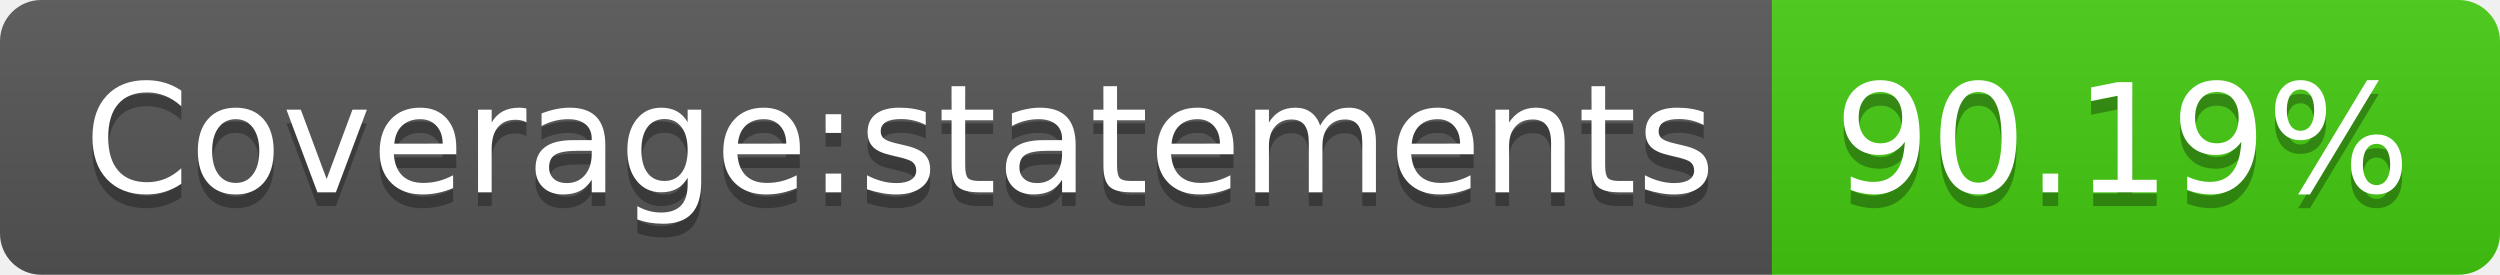
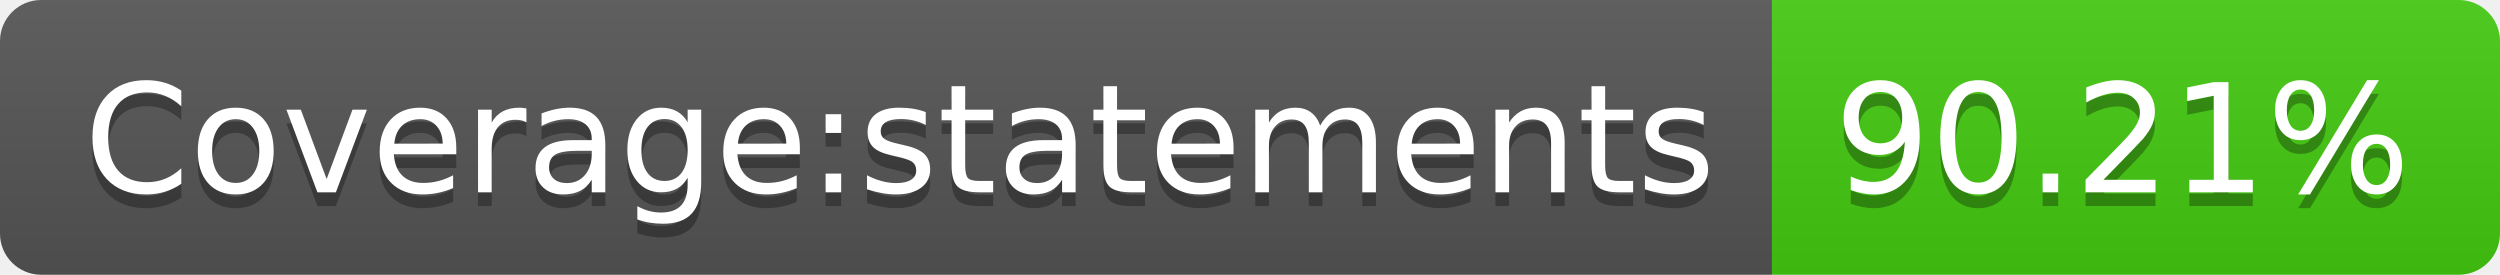
<svg xmlns="http://www.w3.org/2000/svg" width="182" height="20">
  <linearGradient id="s" x2="0" y2="100%">
    <stop offset="0" stop-color="#bbb" stop-opacity=".1" />
    <stop offset="1" stop-opacity=".1" />
  </linearGradient>
  <clipPath id="r">
    <rect width="182" height="20" rx="3" fill="#fff" />
  </clipPath>
  <g clip-path="url(#r)">
    <rect width="129" height="20" fill="#555" />
    <rect x="129" width="53" height="20" fill="#4c1" />
    <rect width="182" height="20" fill="url(#s)" />
  </g>
  <g fill="#fff" text-anchor="middle" font-family="Verdana,Geneva,DejaVu Sans,sans-serif" text-rendering="geometricPrecision" font-size="110">
    <text x="655" y="150" fill="#010101" fill-opacity=".3" transform="scale(.1)" textLength="1190">Coverage:statements</text>
    <text x="655" y="140" transform="scale(.1)" textLength="1190">Coverage:statements</text>
-     <text x="1545" y="150" fill="#010101" fill-opacity=".3" transform="scale(.1)" textLength="430">90.19%</text>
-     <text x="1545" y="140" transform="scale(.1)" textLength="430">90.19%</text>
+     <text x="1545" y="150" fill="#010101" fill-opacity=".3" transform="scale(.1)" textLength="430">90.21%</text>
+     <text x="1545" y="140" transform="scale(.1)" textLength="430">90.21%</text>
  </g>
</svg>
